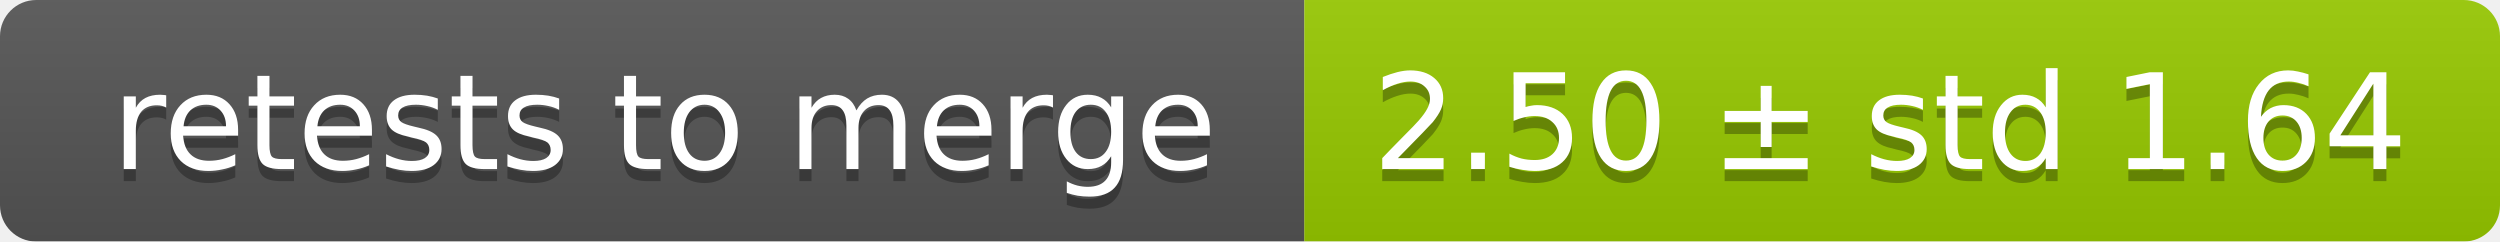
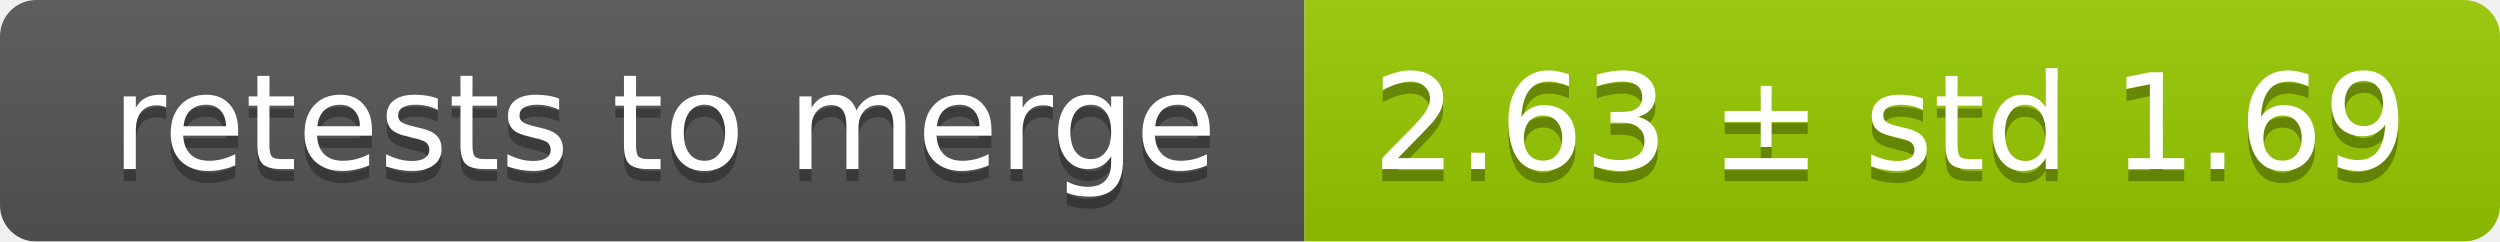
<svg xmlns="http://www.w3.org/2000/svg" width="207" height="20">
  <linearGradient id="smooth" x2="0" y2="100%">
    <stop offset="0" stop-color="#bbb" stop-opacity=".1" />
    <stop offset="1" stop-opacity=".1" />
  </linearGradient>
  <mask id="round">
    <rect width="207" height="20" rx="3" fill="#fff" />
  </mask>
  <g mask="url(#round)">
    <rect width="108" height="20" fill="#555" />
    <rect x="108" width="99" height="20" fill="#97ca00" />
    <rect width="207" height="20" fill="url(#smooth)" />
  </g>
  <g fill="#fff" text-anchor="middle" font-family="DejaVu Sans,Verdana,Geneva,sans-serif" font-size="11">
    <text x="55" y="15" fill="#010101" fill-opacity=".3">retests to merge</text>
    <text x="55" y="14">retests to merge</text>
-     <text x="156.5" y="15" fill="#010101" fill-opacity=".3">2.50 ± std 1.64</text>
-     <text x="156.5" y="14">2.50 ± std 1.64</text>
+     <text x="156.5" y="15" fill="#010101" fill-opacity=".3">2.63 ± std 1.69</text>
+     <text x="156.5" y="14">2.63 ± std 1.69</text>
  </g>
</svg>
